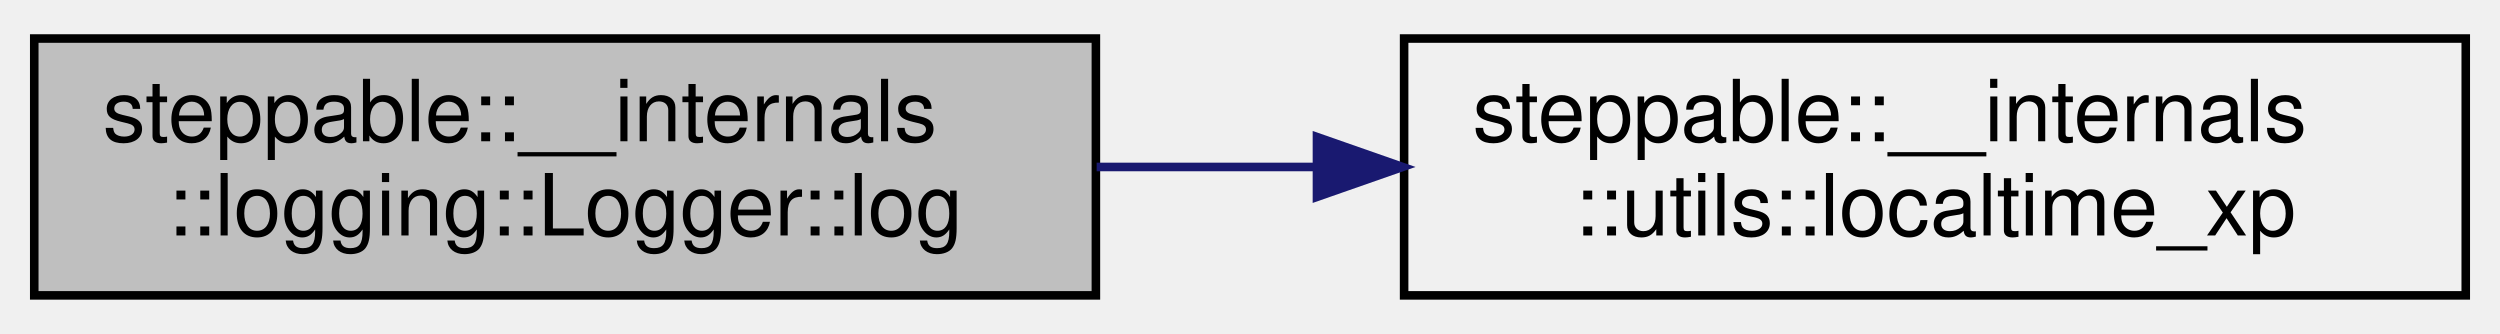
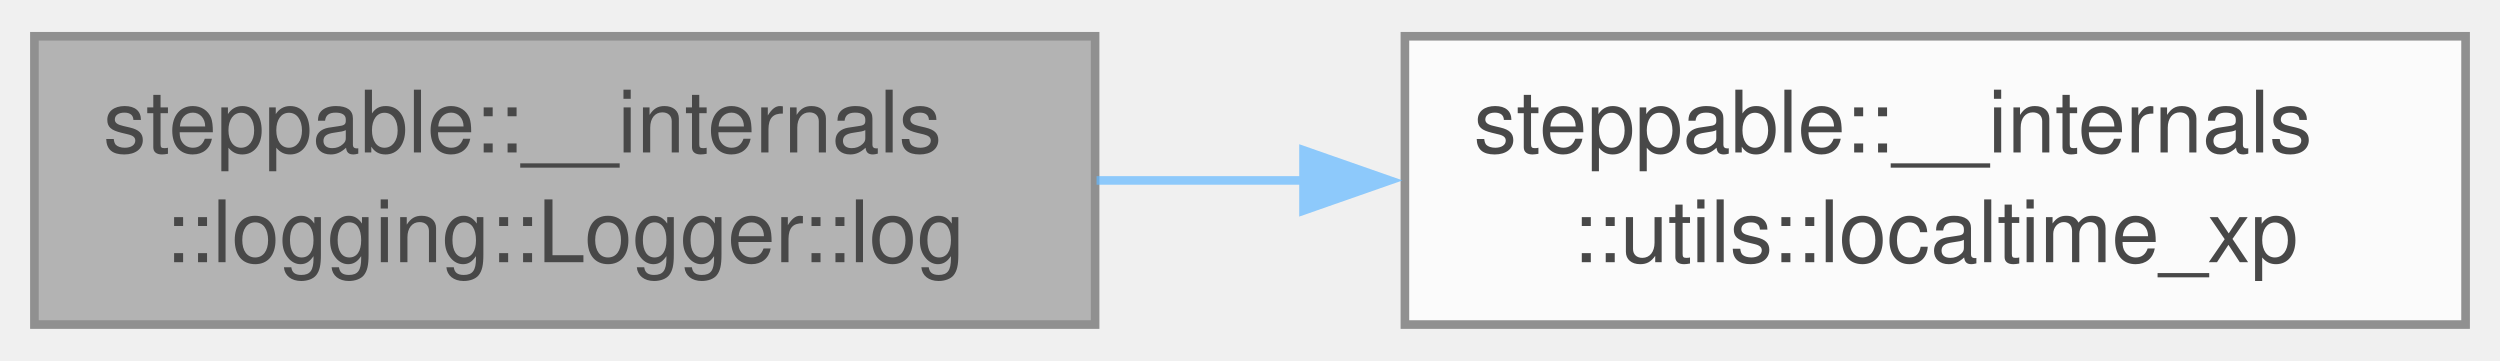
- <svg xmlns="http://www.w3.org/2000/svg" xmlns:xlink="http://www.w3.org/1999/xlink" width="292pt" height="39pt" viewBox="0.00 0.00 292.00 39.00">
-   <g id="graph0" class="graph" transform="scale(1 1) rotate(0) translate(4 35)">
-     <g id="node1" class="node">
-       <g id="a_node1">
-         <a xlink:title="Logs a message.">
-           <polygon fill="#bfbfbf" stroke="black" points="0,-0.5 0,-30.5 124,-30.5 124,-0.5 0,-0.5" />
-           <text text-anchor="start" x="8" y="-18.5" font-family="Helvetica,sans-Serif" font-size="10.00">steppable::__internals</text>
-           <text text-anchor="middle" x="62" y="-7.5" font-family="Helvetica,sans-Serif" font-size="10.00">::logging::Logger::log</text>
-         </a>
+ <svg xmlns="http://www.w3.org/2000/svg" xmlns:xlink="http://www.w3.org/1999/xlink" width="291pt" height="42pt" viewBox="0.00 0.00 290.50 41.50">
+   <svg id="main" version="1.1" xml:space="preserve">
+     <style type="text/css">
+ .node, .edge {opacity: 0.7;}
+ .node.selected, .edge.selected {opacity: 1;}
+ .edge:hover path { stroke: red; }
+ .edge:hover polygon { stroke: red; fill: red; }
+ </style>
+     <svg id="graph" class="graph">
+       <g id="graph0" class="graph" transform="scale(1 1) rotate(0) translate(4 37.5)">
+         <g id="Node000001" class="node">
+           <g id="a_Node000001">
+             <a xlink:title="Logs a message.">
+               <polygon fill="#999999" stroke="#666666" points="123.25,-33.5 0,-33.5 0,0 123.25,0 123.25,-33.5" />
+               <text text-anchor="start" x="8" y="-20" font-family="Helvetica,sans-Serif" font-size="10.00">steppable::__internals</text>
+               <text text-anchor="middle" x="61.62" y="-7.25" font-family="Helvetica,sans-Serif" font-size="10.00">::logging::Logger::log</text>
+             </a>
+           </g>
+         </g>
+         <g id="Node000002" class="node">
+           <g id="a_Node000002">
+             <a xlink:href="namespacesteppable_1_1____internals_1_1utils.html#a52bb814d5639116caa0b4a53b7f53e5e" target="_top" xlink:title=" ">
+               <polygon fill="white" stroke="#666666" points="282.5,-33.5 159.25,-33.5 159.25,0 282.5,0 282.5,-33.5" />
+               <text text-anchor="start" x="167.25" y="-20" font-family="Helvetica,sans-Serif" font-size="10.00">steppable::__internals</text>
+               <text text-anchor="middle" x="220.88" y="-7.25" font-family="Helvetica,sans-Serif" font-size="10.00">::utils::localtime_xp</text>
+             </a>
+           </g>
+         </g>
+         <g id="edge1_Node000001_Node000002" class="edge">
+           <g id="a_edge1_Node000001_Node000002">
+             <a xlink:title=" ">
+               <path fill="none" stroke="#63b8ff" d="M123.42,-16.75C131.35,-16.75 139.54,-16.75 147.63,-16.75" />
+               <polygon fill="#63b8ff" stroke="#63b8ff" points="147.47,-20.25 157.47,-16.75 147.47,-13.25 147.47,-20.25" />
+             </a>
+           </g>
+         </g>
      </g>
-     </g>
-     <g id="node2" class="node">
-       <g id="a_node2">
-         <a xlink:href="namespacesteppable_1_1____internals_1_1utils.html#a52bb814d5639116caa0b4a53b7f53e5e" target="_top" xlink:title=" ">
-           <polygon fill="none" stroke="black" points="160,-0.5 160,-30.5 284,-30.5 284,-0.5 160,-0.5" />
-           <text text-anchor="start" x="168" y="-18.5" font-family="Helvetica,sans-Serif" font-size="10.00">steppable::__internals</text>
-           <text text-anchor="middle" x="222" y="-7.5" font-family="Helvetica,sans-Serif" font-size="10.00">::utils::localtime_xp</text>
-         </a>
-       </g>
-     </g>
-     <g id="edge1" class="edge">
-       <path fill="none" stroke="midnightblue" d="M124.09,-15.5C132.51,-15.5 141.23,-15.5 149.81,-15.5" />
-       <polygon fill="midnightblue" stroke="midnightblue" points="149.82,-19 159.82,-15.5 149.82,-12 149.82,-19" />
-     </g>
-   </g>
+     </svg>
+   </svg>
+   <style type="text/css">
+ 
+ [data-mouse-over-selected='false'] { opacity: 0.7; }
+ [data-mouse-over-selected='true']  { opacity: 1.0; }
+ 
+ </style>
</svg>
